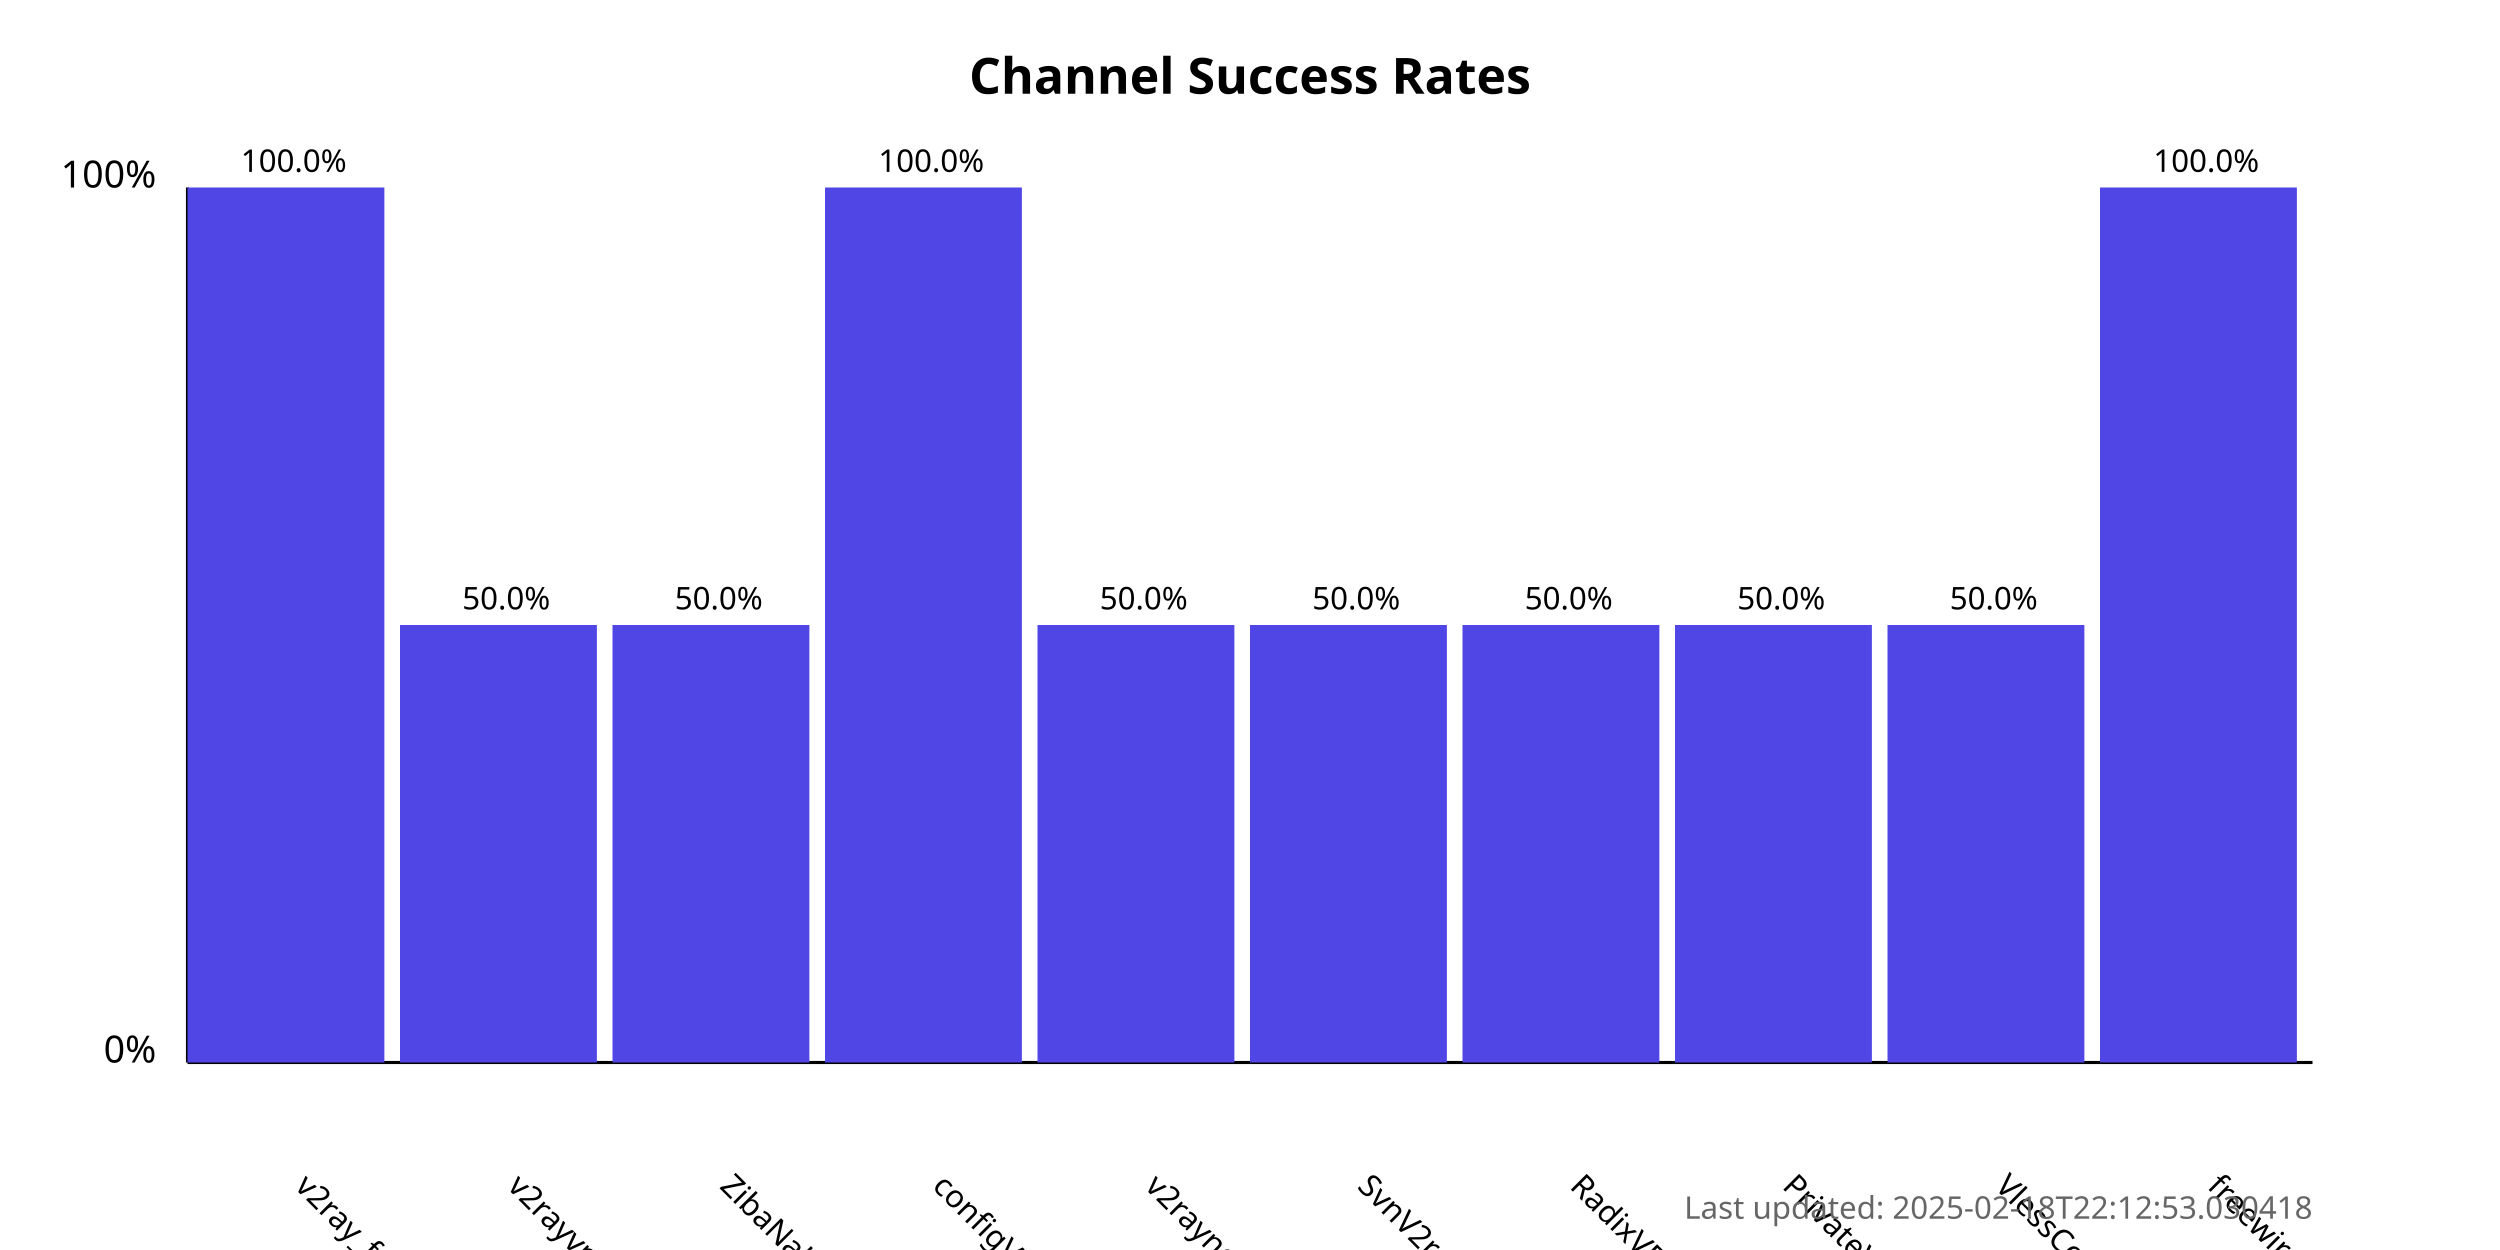
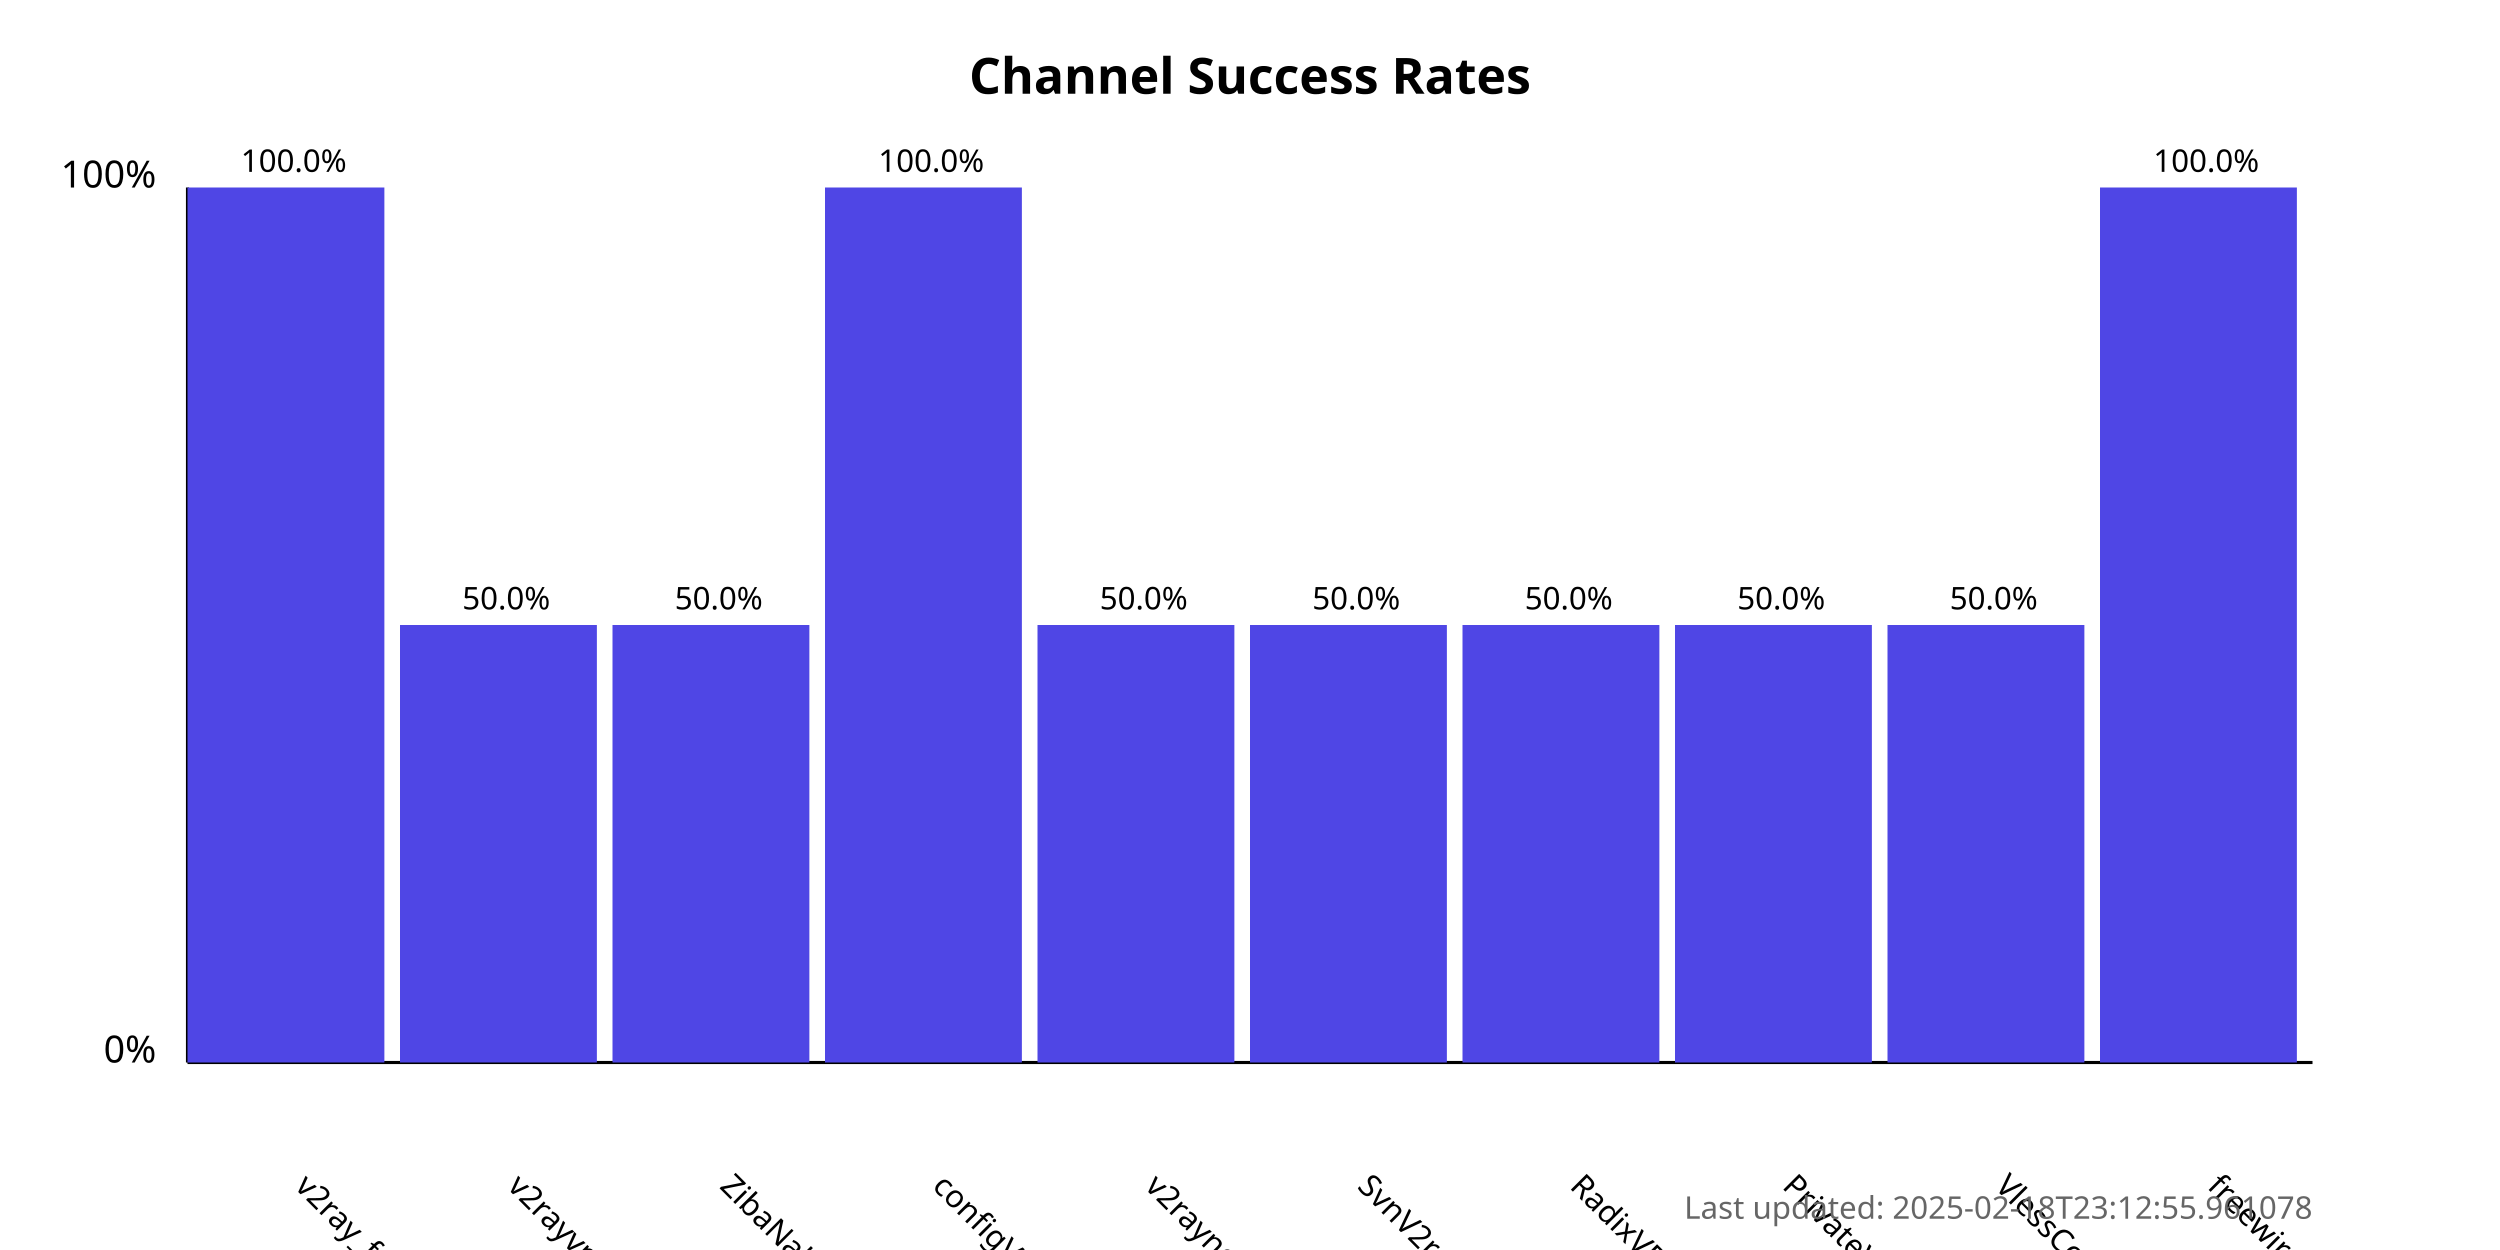
<svg xmlns="http://www.w3.org/2000/svg" width="800" height="400">
  <style>
            .chart-title { font: bold 16px sans-serif; }
            .axis-label { font: 12px sans-serif; }
            .tick-label { font: 10px sans-serif; }
            .bar { fill: #4f46e5; }
            .bar:hover { fill: #6366f1; }
            .timestamp { font: 10px sans-serif; fill: #666; }
        </style>
  <text x="400.0" y="30" text-anchor="middle" class="chart-title">
            Channel Success Rates
        </text>
  <line x1="60" y1="340" x2="60" y2="60" stroke="black" stroke-width="1" />
  <line x1="60" y1="340" x2="740" y2="340" stroke="black" stroke-width="1" />
  <text x="50" y="340" text-anchor="end" class="axis-label">0%</text>
  <text x="50" y="60" text-anchor="end" class="axis-label">100%</text>
  <g>
    <rect x="60" y="60.0" width="63.0" height="280.0" class="bar" />
    <text x="94.0" y="380" transform="rotate(45, 94.0, 380)" text-anchor="start" class="tick-label">
                v2ray_free_conf
            </text>
    <text x="94.0" y="55.0" text-anchor="middle" class="tick-label">
                100.0%
            </text>
  </g>
  <g>
    <rect x="128.0" y="200.0" width="63.0" height="140.0" class="bar" />
    <text x="162.0" y="380" transform="rotate(45, 162.0, 380)" text-anchor="start" class="tick-label">
                v2rayvpno
            </text>
    <text x="162.0" y="195.0" text-anchor="middle" class="tick-label">
                50.0%
            </text>
  </g>
  <g>
    <rect x="196.0" y="200.0" width="63.0" height="140.0" class="bar" />
    <text x="230.0" y="380" transform="rotate(45, 230.0, 380)" text-anchor="start" class="tick-label">
                ZibaNabz
            </text>
    <text x="230.0" y="195.0" text-anchor="middle" class="tick-label">
                50.0%
            </text>
  </g>
  <g>
    <rect x="264.0" y="60.0" width="63.0" height="280.0" class="bar" />
    <text x="298.0" y="380" transform="rotate(45, 298.0, 380)" text-anchor="start" class="tick-label">
                configV2rayForFree
            </text>
    <text x="298.0" y="55.0" text-anchor="middle" class="tick-label">
                100.0%
            </text>
  </g>
  <g>
    <rect x="332.0" y="200.0" width="63.0" height="140.0" class="bar" />
    <text x="366.0" y="380" transform="rotate(45, 366.0, 380)" text-anchor="start" class="tick-label">
                v2rayngvpn
            </text>
    <text x="366.0" y="195.0" text-anchor="middle" class="tick-label">
                50.0%
            </text>
  </g>
  <g>
    <rect x="400.0" y="200.0" width="63.0" height="140.0" class="bar" />
    <text x="434.0" y="380" transform="rotate(45, 434.0, 380)" text-anchor="start" class="tick-label">
                SvnV2ray
            </text>
    <text x="434.0" y="195.0" text-anchor="middle" class="tick-label">
                50.0%
            </text>
  </g>
  <g>
    <rect x="468.0" y="200.0" width="63.0" height="140.0" class="bar" />
    <text x="502.0" y="380" transform="rotate(45, 502.0, 380)" text-anchor="start" class="tick-label">
                RadixVPN
            </text>
    <text x="502.0" y="195.0" text-anchor="middle" class="tick-label">
                50.0%
            </text>
  </g>
  <g>
    <rect x="536.0" y="200.0" width="63.0" height="140.0" class="bar" />
    <text x="570.0" y="380" transform="rotate(45, 570.0, 380)" text-anchor="start" class="tick-label">
                PrivateVPNs
            </text>
    <text x="570.0" y="195.0" text-anchor="middle" class="tick-label">
                50.0%
            </text>
  </g>
  <g>
    <rect x="604.0" y="200.0" width="63.0" height="140.0" class="bar" />
    <text x="638.0" y="380" transform="rotate(45, 638.0, 380)" text-anchor="start" class="tick-label">
                VlessConfig
            </text>
    <text x="638.0" y="195.0" text-anchor="middle" class="tick-label">
                50.0%
            </text>
  </g>
  <g>
    <rect x="672.0" y="60.0" width="63.0" height="280.0" class="bar" />
    <text x="706.0" y="380" transform="rotate(45, 706.0, 380)" text-anchor="start" class="tick-label">
                freewireguard
            </text>
    <text x="706.0" y="55.0" text-anchor="middle" class="tick-label">
                100.0%
            </text>
  </g>
  <text x="740" y="390" text-anchor="end" class="timestamp">
-             Last updated: 2025-02-18T22:12:53.030418
+             Last updated: 2025-02-18T23:12:55.961078
        </text>
</svg>
